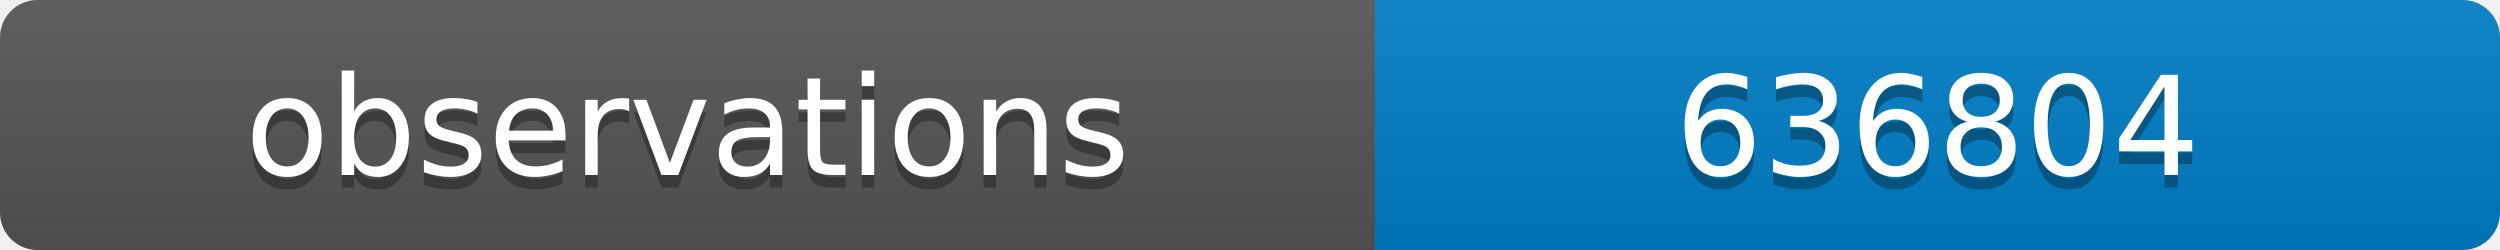
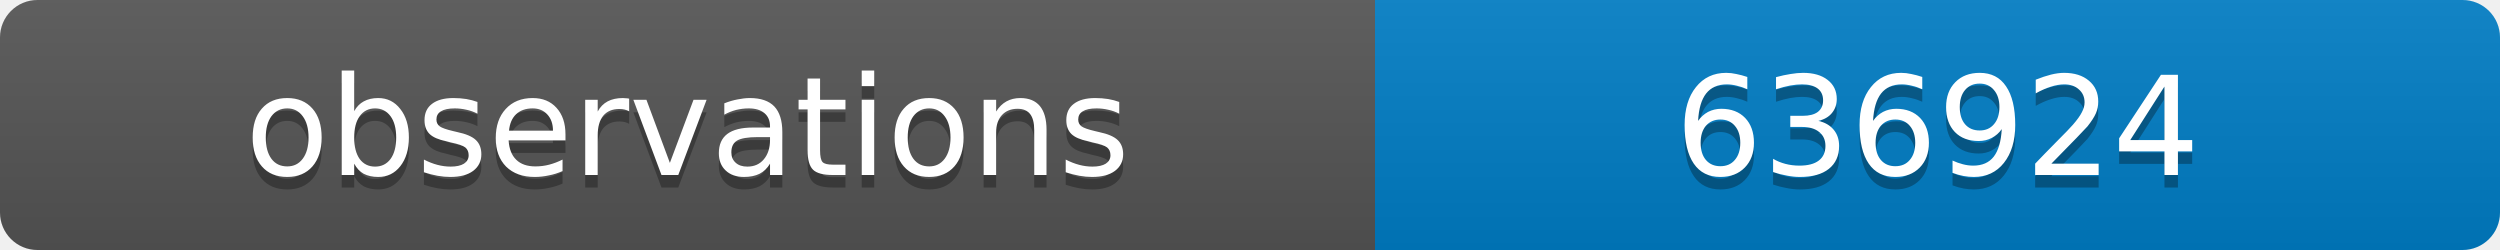
<svg xmlns="http://www.w3.org/2000/svg" width="200" height="20">
  <linearGradient id="b" x2="0" y2="100%">
    <stop offset="0" stop-color="#bbb" stop-opacity=".1" />
    <stop offset="1" stop-opacity=".1" />
  </linearGradient>
  <clipPath id="a">
    <rect width="200" height="20" rx="3" fill="#fff" />
  </clipPath>
  <g clip-path="url(#a)">
    <path fill="#555" d="M0 0h110v20H0z" />
    <path fill="#007ec6" d="M110 0h90v20H110z" />
    <path fill="url(#b)" d="M0 0h200v20H0z" />
  </g>
  <g fill="#fff" text-anchor="middle" font-family="DejaVu Sans,Verdana,Geneva,sans-serif" font-size="11">
    <text x="55" y="15" fill="#010101" fill-opacity=".3">observations</text>
    <text x="55" y="14">observations</text>
-     <text x="155" y="15" fill="#010101" fill-opacity=".3">636804</text>
-     <text x="155" y="14">636804</text>
+     <text x="155" y="15" fill="#010101" fill-opacity=".3">636924</text>
+     <text x="155" y="14">636924</text>
  </g>
</svg>
